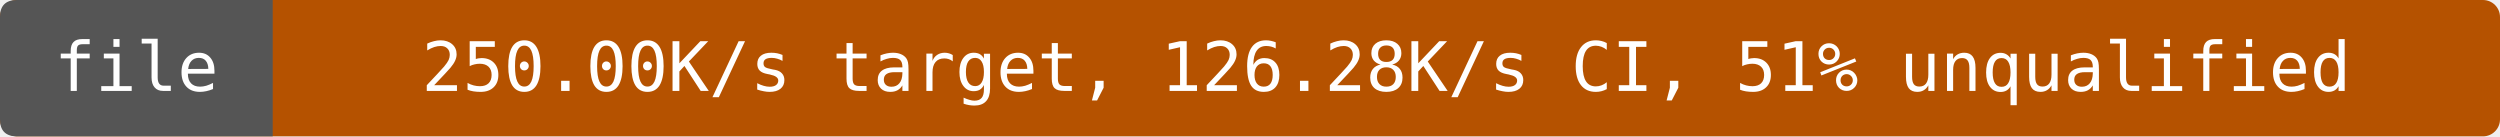
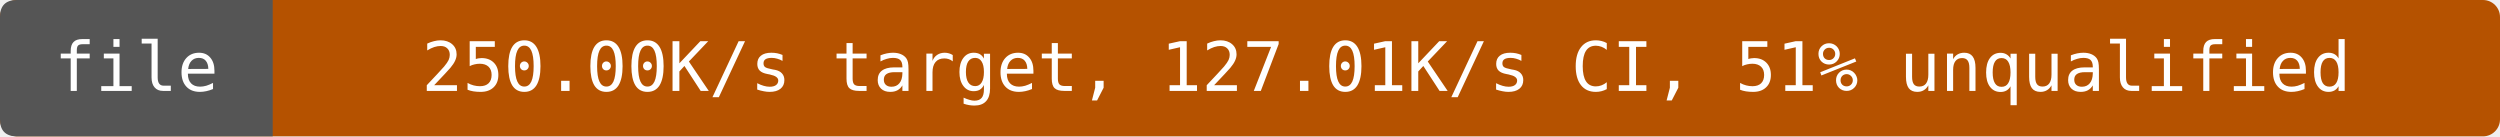
- <svg xmlns="http://www.w3.org/2000/svg" width="440" height="24" viewBox="0 0 440 24" role="img" aria-label="file: 250.00K/s target, 126.28K/s CI, 51% unqualified">
+ <svg xmlns="http://www.w3.org/2000/svg" width="440" height="24" viewBox="0 0 440 24" role="img" aria-label="file: 250.00K/s target, 127.01K/s CI, 51% unqualified">
  <rect width="440" height="24" rx="3" fill="#b55200" />
  <path d="M3 0H48V24H3Q0 24 0 21V3Q0 0 3 0" fill="#555" />
  <g fill="#fff" text-anchor="middle" font-family="DejaVu Sans Mono,monospace" font-size="12">
    <text x="24" y="16">file</text>
-     <text x="244" y="16">250.00K/s target, 126.28K/s CI, 51% unqualified</text>
+     <text x="244" y="16">250.00K/s target, 127.01K/s CI, 51% unqualified</text>
  </g>
</svg>
